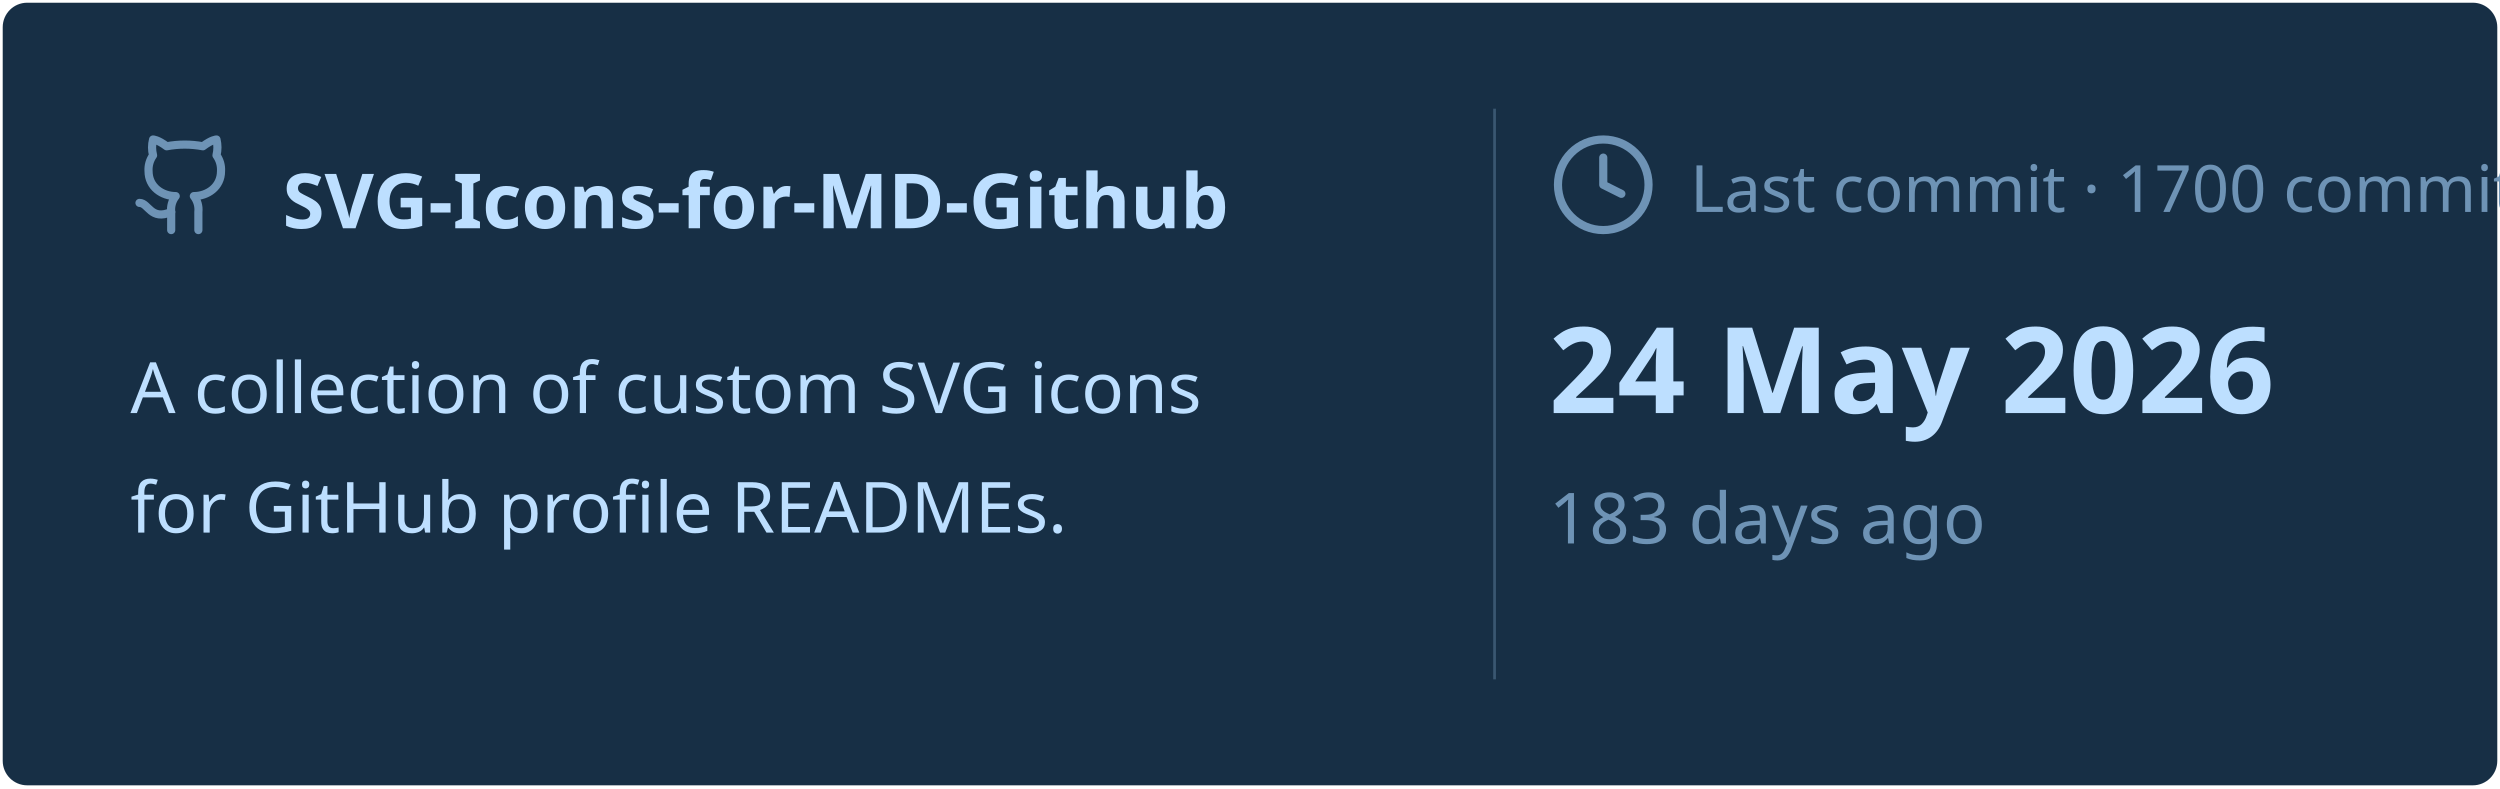
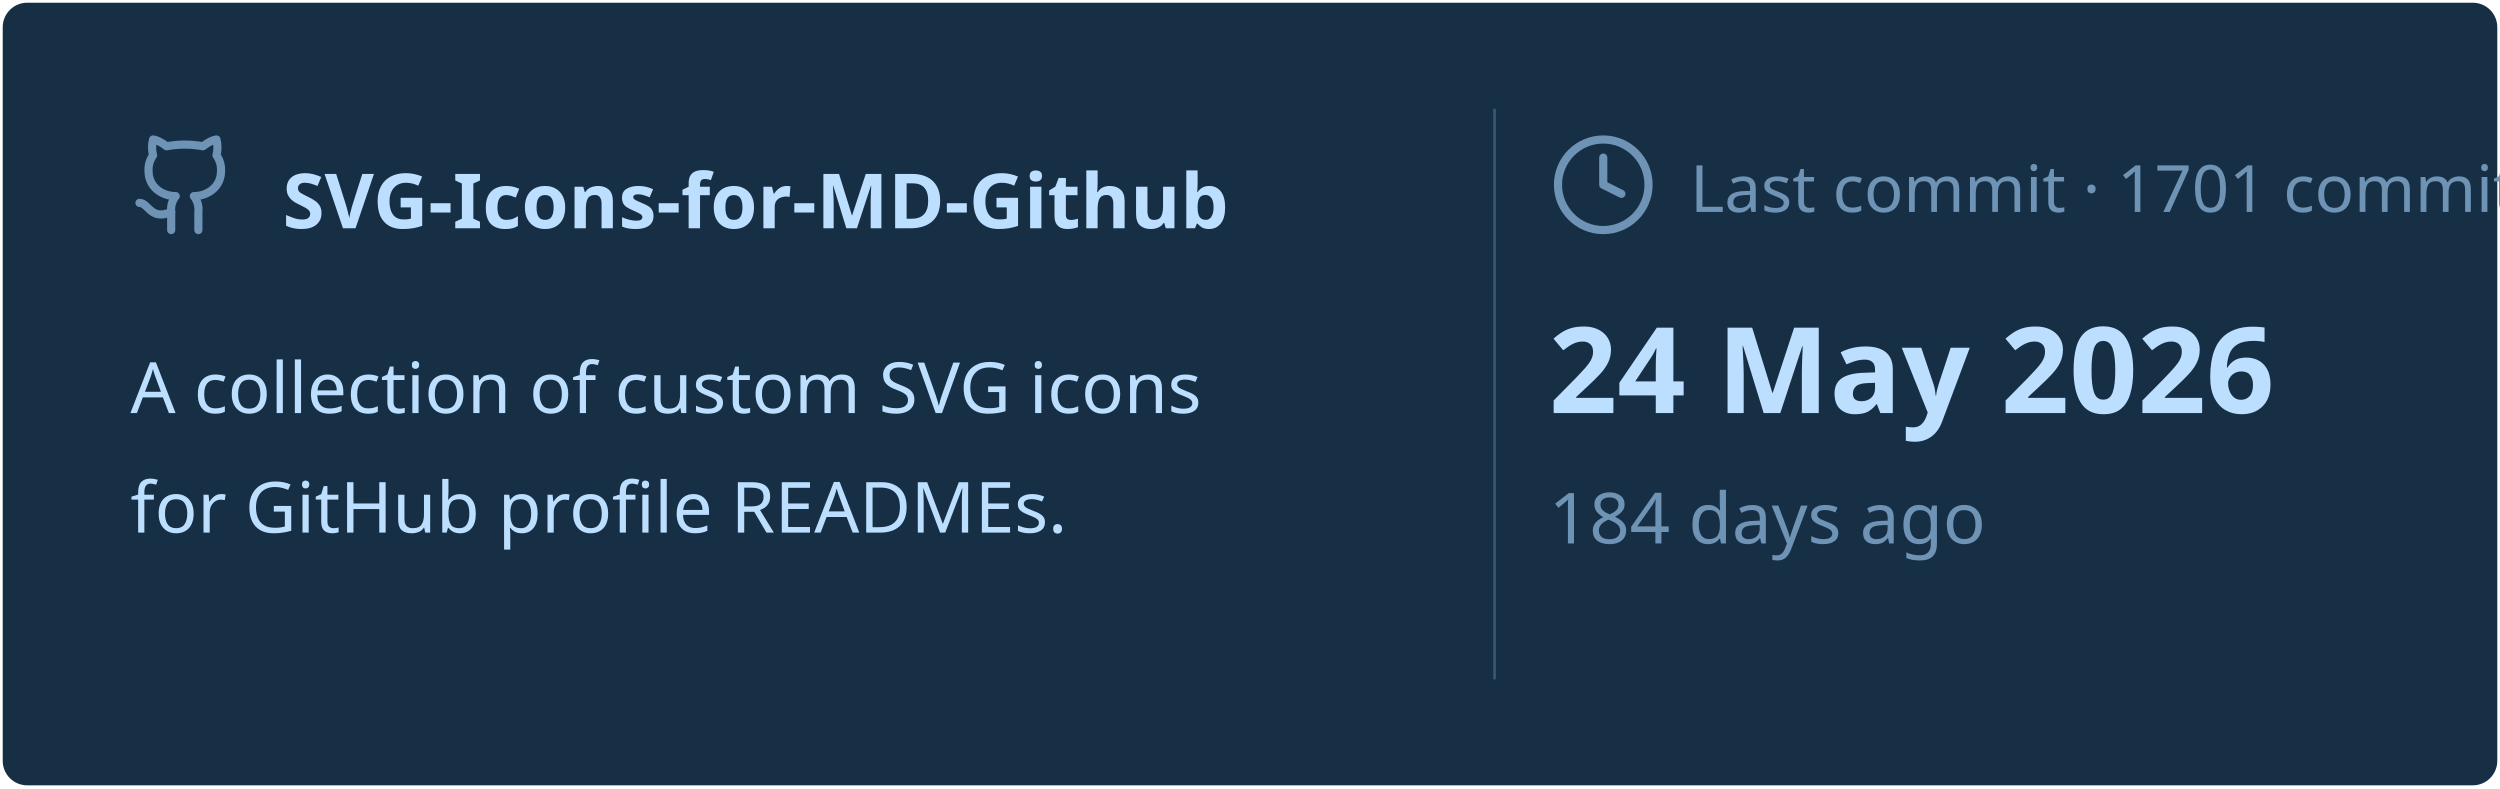
<svg xmlns="http://www.w3.org/2000/svg" viewBox="0 0 460 145" width="460px" height="145px">
  <rect stroke="#000000" stroke-opacity="0" fill="#172F45" rx="4.5" x="0.5" y="0.5" width="459" height="144" />
  <g transform="translate(24, 42)">
    <svg x="0" y="-18" width="20" height="20" viewBox="0 0 24 24" fill="none" stroke="#6E93B5" stroke-width="1.8" stroke-linecap="round" stroke-linejoin="round">
      <path d="M15 22v-4a4.8 4.8 0 0 0-1-3.5c3 0 6-2 6-5.5.08-1.25-.27-2.48-1-3.5.28-1.15.28-2.35 0-3.5 0 0-1 0-3 1.5-2.64-.5-5.36-.5-8 0C6 2 5 2 5 2c-.3 1.15-.3 2.35 0 3.5A5.403 5.403 0 0 0 4 9c0 3.5 3 5.5 6 5.5-.39.49-.68 1.05-.85 1.65-.17.6-.22 1.23-.15 1.85v4" />
      <path d="M9 18c-4.51 2-5-2-7-2" />
    </svg>
    <text x="28" y="0" font-family="&quot;Segoe UI&quot;, Ubuntu, sans-serif" font-size="14" font-weight="700" fill="#BDDFFF">SVG-Icons-for-MD-Github</text>
  </g>
  <text x="24" y="76" font-family="&quot;Segoe UI&quot;, Ubuntu, sans-serif" font-size="13" font-weight="400" fill="#BDDFFF">A collection of custom SVG icons</text>
  <text x="24" y="98" font-family="&quot;Segoe UI&quot;, Ubuntu, sans-serif" font-size="13" font-weight="400" fill="#BDDFFF">for GitHub profile READMEs.</text>
  <line x1="275" y1="20" x2="275" y2="125" stroke="#6E93B5" stroke-width="0.5" stroke-opacity="0.4" />
  <svg x="285" y="24" width="20" height="20" viewBox="0 0 24 24" fill="none" stroke="#6E93B5" stroke-width="1.8" stroke-linecap="round" stroke-linejoin="round">
    <circle cx="12" cy="12" r="10" />
    <polyline points="12 6 12 12 16 14" />
  </svg>
-   <text x="311" y="39" font-family="&quot;Segoe UI&quot;, Ubuntu, sans-serif" font-size="12" font-weight="400" fill="#6E93B5">Last commit · 1700 commits</text>
+   <text x="311" y="39" font-family="&quot;Segoe UI&quot;, Ubuntu, sans-serif" font-size="12" font-weight="400" fill="#6E93B5">Last commit · 1701 commits</text>
  <text x="285" y="76" font-family="&quot;Segoe UI&quot;, Ubuntu, sans-serif" font-size="22" font-weight="700" fill="#BDDFFF">24 May 2026</text>
-   <text x="285" y="100" font-family="&quot;Segoe UI&quot;, Ubuntu, sans-serif" font-size="13" font-weight="400" fill="#6E93B5">183 days ago</text>
+   <text x="285" y="100" font-family="&quot;Segoe UI&quot;, Ubuntu, sans-serif" font-size="13" font-weight="400" fill="#6E93B5">184 days ago</text>
</svg>
